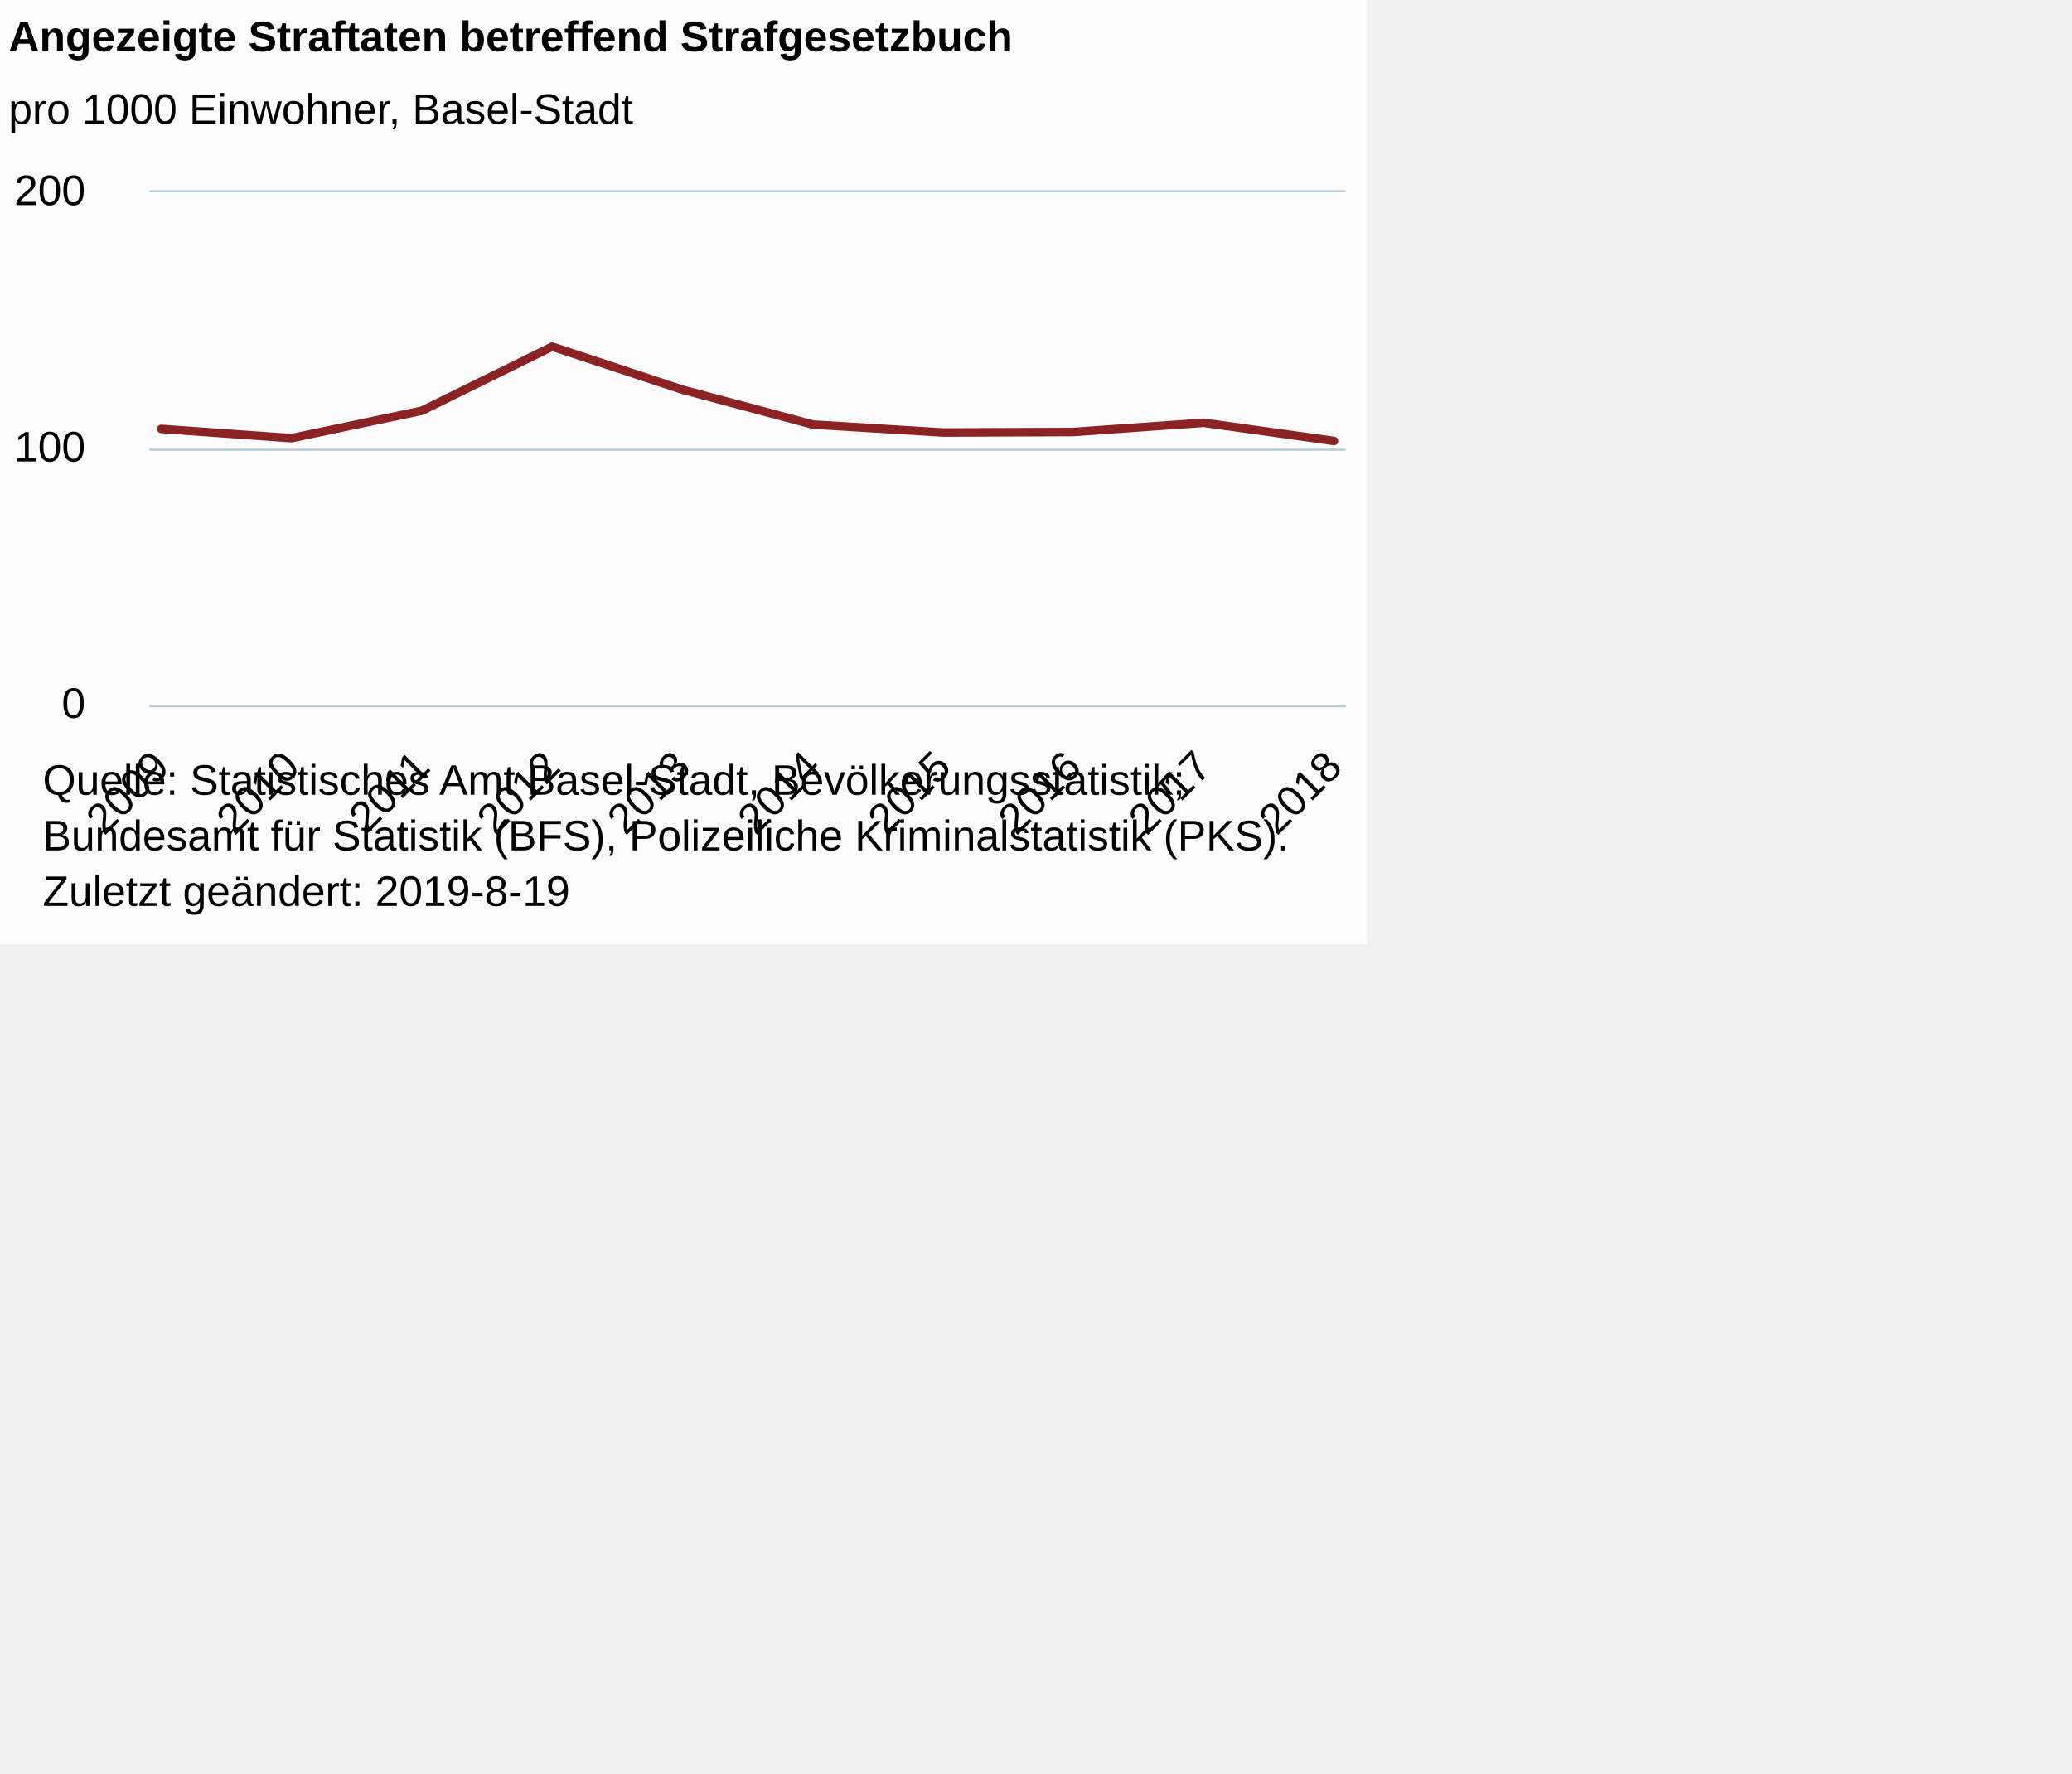
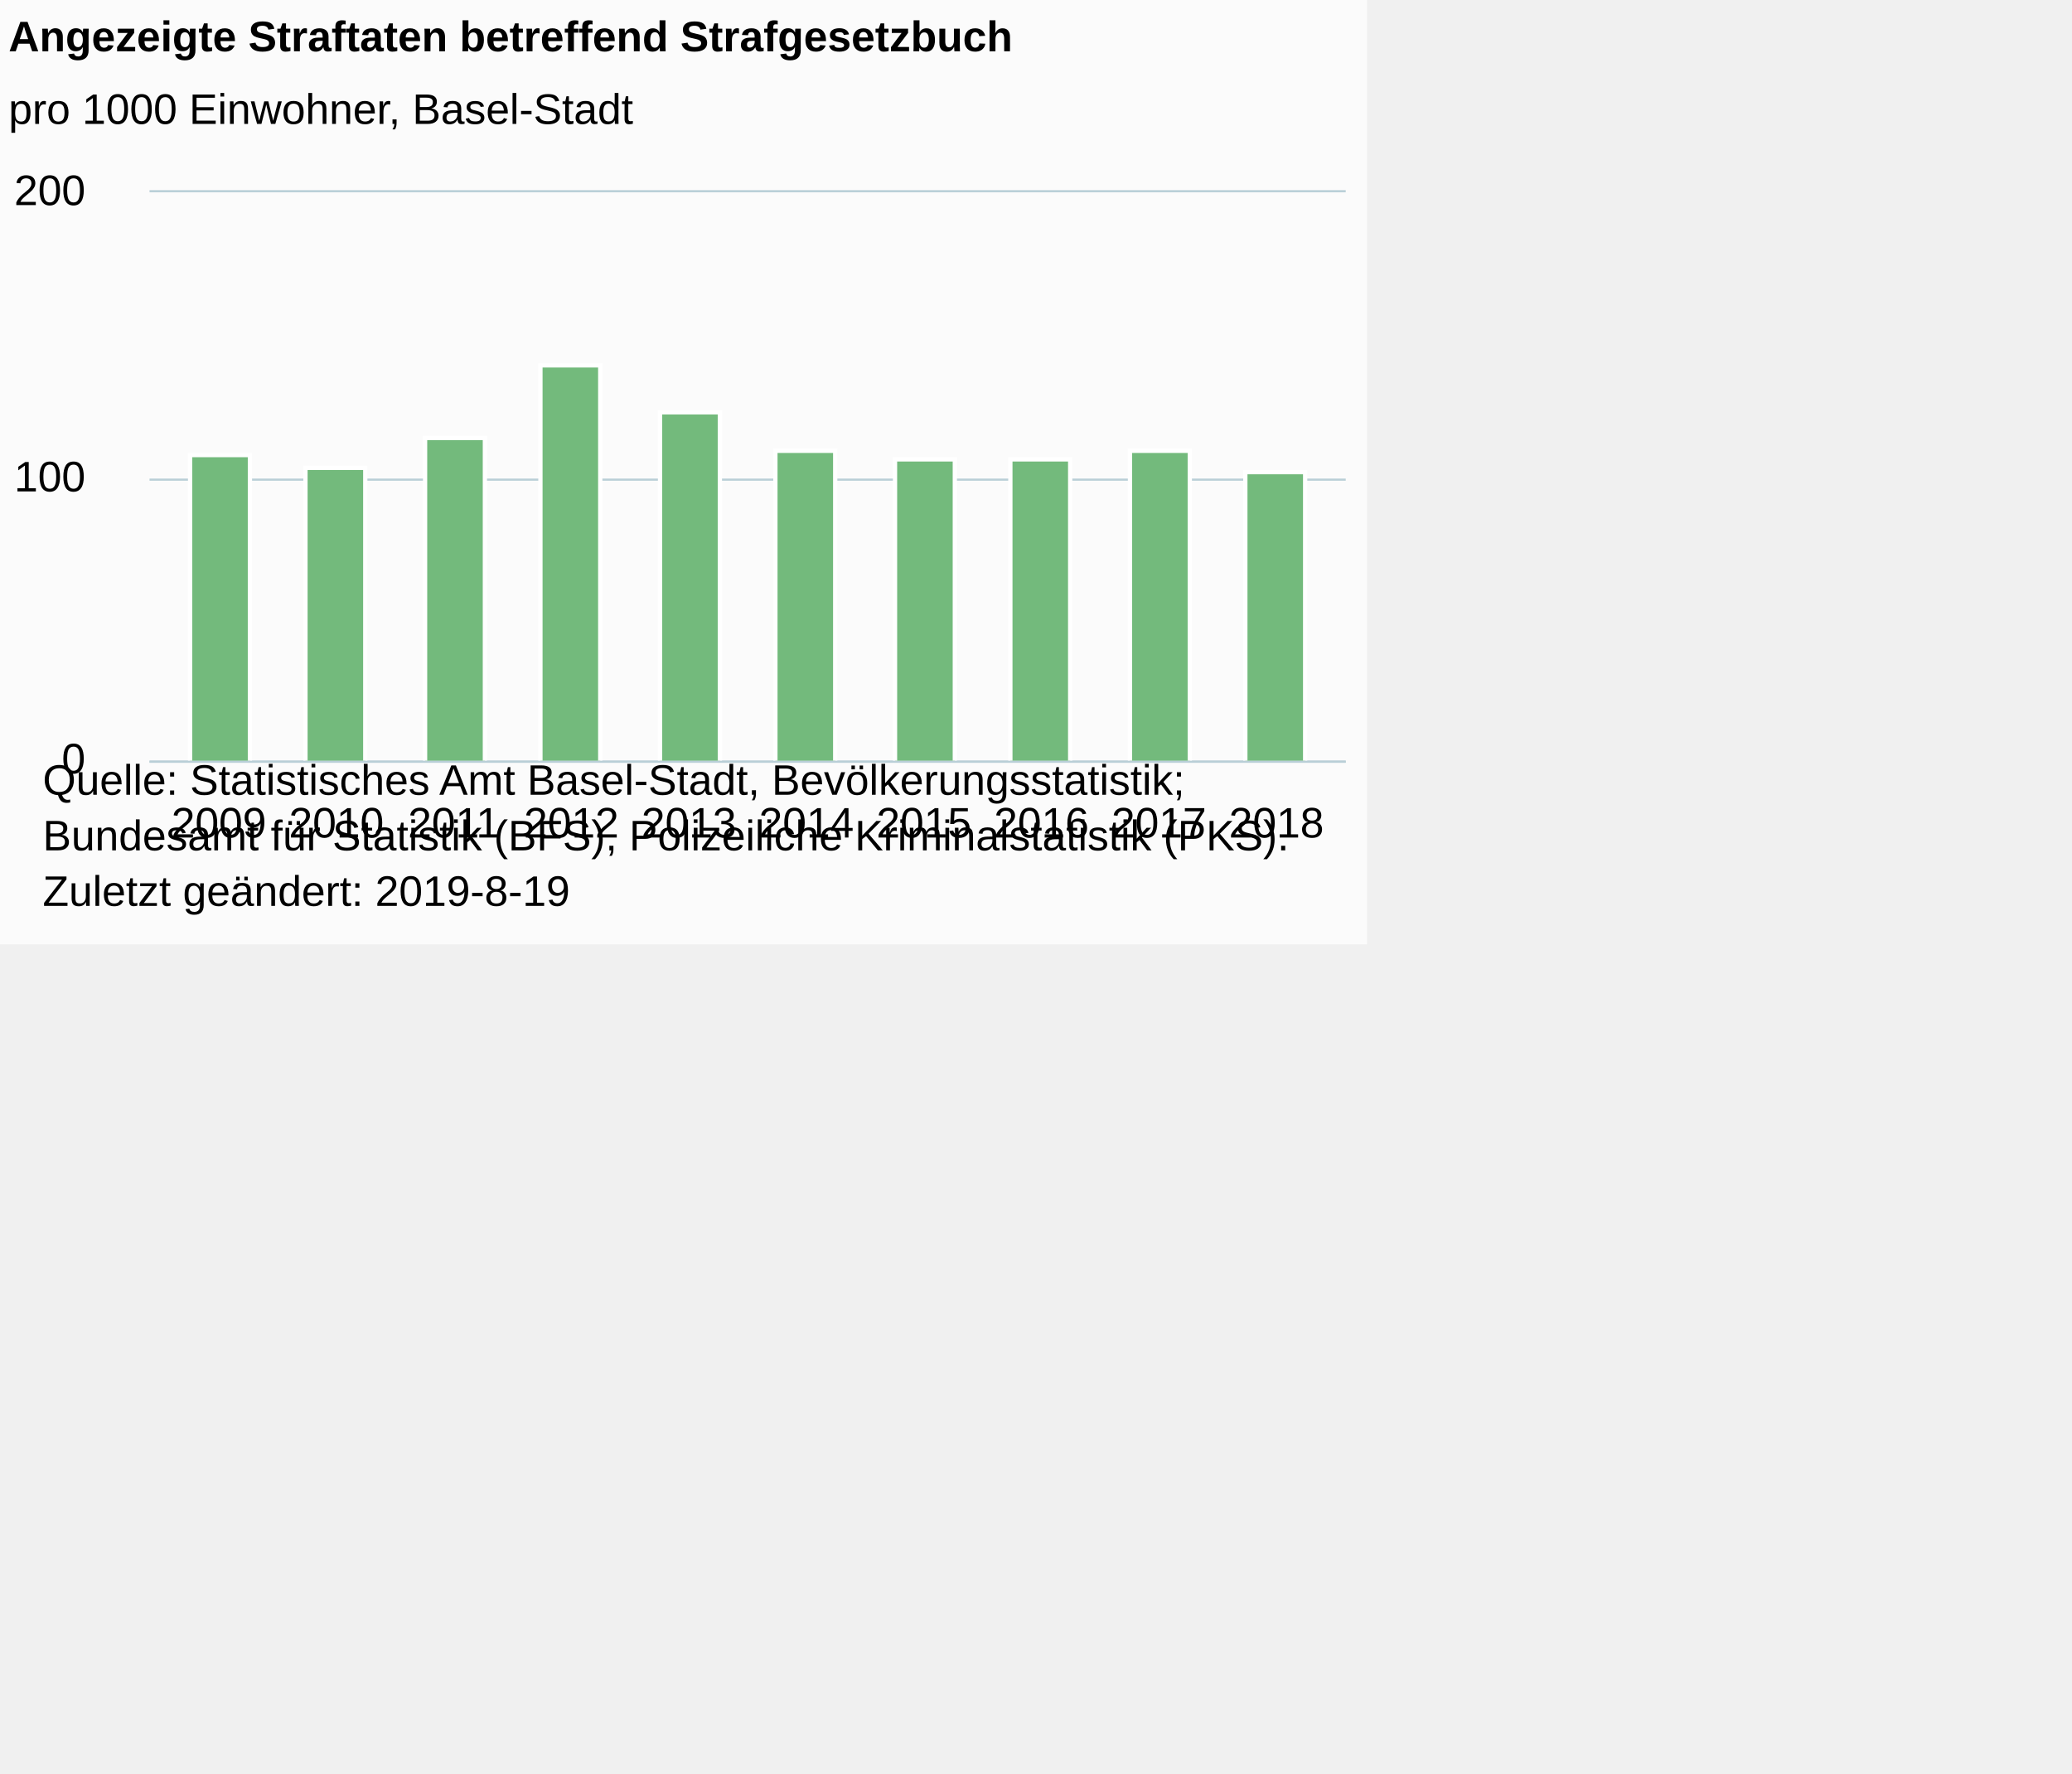
<svg xmlns="http://www.w3.org/2000/svg" version="1.1" class="highcharts-root" style="font-family:Arial;font-size:12px;" viewBox="0 0 485 415">
  <defs>
-     <clipPath id="highcharts-j4g6t8d-6">
-       <rect x="0" y="0" width="280" height="120" fill="none" />
+     <clipPath id="highcharts-hfqjoy1-6">
+       <rect x="0" y="0" width="280" height="133" fill="none" />
    </clipPath>
-     <clipPath id="highcharts-j4g6t8d-7">
-       <rect x="0" y="0" width="280" height="120" fill="none" />
+     <clipPath id="highcharts-hfqjoy1-7">
+       <rect x="0" y="0" width="280" height="133" fill="none" />
    </clipPath>
  </defs>
  <rect fill="#fbfbfb" class="highcharts-background" x="0" y="0" width="320" height="221" rx="0" ry="0" />
-   <rect fill="none" class="highcharts-plot-background" x="35" y="45" width="280" height="120" />
+   <rect fill="none" class="highcharts-plot-background" x="35" y="45" width="280" height="133" />
  <g class="highcharts-pane-group" data-z-index="0" />
  <g class="highcharts-grid highcharts-xaxis-grid " data-z-index="1">
-     <path fill="none" data-z-index="1" class="highcharts-grid-line" d="M 37.5 45 L 37.5 165" opacity="1" />
-     <path fill="none" data-z-index="1" class="highcharts-grid-line" d="M 67.5 45 L 67.5 165" opacity="1" />
-     <path fill="none" data-z-index="1" class="highcharts-grid-line" d="M 98.5 45 L 98.5 165" opacity="1" />
-     <path fill="none" data-z-index="1" class="highcharts-grid-line" d="M 128.5 45 L 128.5 165" opacity="1" />
-     <path fill="none" data-z-index="1" class="highcharts-grid-line" d="M 159.5 45 L 159.5 165" opacity="1" />
-     <path fill="none" data-z-index="1" class="highcharts-grid-line" d="M 189.5 45 L 189.5 165" opacity="1" />
-     <path fill="none" data-z-index="1" class="highcharts-grid-line" d="M 220.5 45 L 220.5 165" opacity="1" />
-     <path fill="none" data-z-index="1" class="highcharts-grid-line" d="M 250.5 45 L 250.5 165" opacity="1" />
-     <path fill="none" data-z-index="1" class="highcharts-grid-line" d="M 281.5 45 L 281.5 165" opacity="1" />
-     <path fill="none" data-z-index="1" class="highcharts-grid-line" d="M 311.5 45 L 311.5 165" opacity="1" />
+     <path fill="none" data-z-index="1" class="highcharts-grid-line" d="M 50.5 45 L 50.5 178" opacity="1" />
+     <path fill="none" data-z-index="1" class="highcharts-grid-line" d="M 78.5 45 L 78.5 178" opacity="1" />
+     <path fill="none" data-z-index="1" class="highcharts-grid-line" d="M 105.5 45 L 105.5 178" opacity="1" />
+     <path fill="none" data-z-index="1" class="highcharts-grid-line" d="M 133.5 45 L 133.5 178" opacity="1" />
+     <path fill="none" data-z-index="1" class="highcharts-grid-line" d="M 160.5 45 L 160.5 178" opacity="1" />
+     <path fill="none" data-z-index="1" class="highcharts-grid-line" d="M 188.5 45 L 188.5 178" opacity="1" />
+     <path fill="none" data-z-index="1" class="highcharts-grid-line" d="M 215.5 45 L 215.5 178" opacity="1" />
+     <path fill="none" data-z-index="1" class="highcharts-grid-line" d="M 243.5 45 L 243.5 178" opacity="1" />
+     <path fill="none" data-z-index="1" class="highcharts-grid-line" d="M 270.5 45 L 270.5 178" opacity="1" />
+     <path fill="none" data-z-index="1" class="highcharts-grid-line" d="M 298.5 45 L 298.5 178" opacity="1" />
  </g>
  <g class="highcharts-grid highcharts-yaxis-grid " data-z-index="1">
-     <path fill="none" stroke="#B9CFD7" stroke-width="0.5" data-z-index="1" class="highcharts-grid-line" d="M 35 165.25 L 315 165.25" opacity="1" />
-     <path fill="none" stroke="#B9CFD7" stroke-width="0.5" data-z-index="1" class="highcharts-grid-line" d="M 35 105.25 L 315 105.25" opacity="1" />
+     <path fill="none" stroke="#B9CFD7" stroke-width="0.5" data-z-index="1" class="highcharts-grid-line" d="M 35 178.25 L 315 178.25" opacity="1" />
+     <path fill="none" stroke="#B9CFD7" stroke-width="0.5" data-z-index="1" class="highcharts-grid-line" d="M 35 112.25 L 315 112.25" opacity="1" />
    <path fill="none" stroke="#B9CFD7" stroke-width="0.5" data-z-index="1" class="highcharts-grid-line" d="M 35 44.75 L 315 44.75" opacity="1" />
  </g>
-   <rect fill="none" class="highcharts-plot-border" data-z-index="1" x="35" y="45" width="280" height="120" />
+   <rect fill="none" class="highcharts-plot-border" data-z-index="1" x="35" y="45" width="280" height="133" />
  <g class="highcharts-axis highcharts-xaxis " data-z-index="2">
-     <path fill="none" class="highcharts-axis-line" stroke="#B9CFD7" stroke-width="0.5" data-z-index="7" d="M 35 165.25 L 315 165.25" />
+     <path fill="none" class="highcharts-axis-line" stroke="#B9CFD7" stroke-width="0.5" data-z-index="7" d="M 35 178.25 L 315 178.25" />
  </g>
  <g class="highcharts-axis highcharts-yaxis " data-z-index="2">
-     <path fill="none" class="highcharts-axis-line" data-z-index="7" d="M 35 45 L 35 165" />
+     <path fill="none" class="highcharts-axis-line" data-z-index="7" d="M 35 45 L 35 178" />
  </g>
  <g class="highcharts-series-group" data-z-index="3">
-     <g data-z-index="0.1" class="highcharts-series highcharts-series-0 highcharts-line-series " transform="translate(35,45) scale(1 1)" clip-path="url(#highcharts-j4g6t8d-7)">
-       <path fill="none" d="M 2.745 55.38 L 33.246 57.54 L 63.747 51.12 L 94.248 36.12 L 124.749 46.2 L 155.251 54.36 L 185.752 56.22 L 216.253 56.1 L 246.754 53.94 L 277.255 58.2" class="highcharts-graph" data-z-index="1" stroke="#8b2223" stroke-width="2" stroke-linejoin="round" stroke-linecap="round" />
+     <g data-z-index="0.1" class="highcharts-series highcharts-series-0 highcharts-column-series " transform="translate(35,45) scale(1 1)" clip-path="url(#highcharts-hfqjoy1-7)">
+       <rect x="9.5" y="61.5" width="14" height="72" fill="#73BA7C" stroke="#ffffff" stroke-width="1" class="highcharts-point" />
+       <rect x="36.5" y="64.5" width="14" height="69" fill="#73BA7C" stroke="#ffffff" stroke-width="1" class="highcharts-point" />
+       <rect x="64.5" y="57.5" width="14" height="76" fill="#73BA7C" stroke="#ffffff" stroke-width="1" class="highcharts-point" />
+       <rect x="91.5" y="40.5" width="14" height="93" fill="#73BA7C" stroke="#ffffff" stroke-width="1" class="highcharts-point" />
+       <rect x="119.5" y="51.5" width="14" height="82" fill="#73BA7C" stroke="#ffffff" stroke-width="1" class="highcharts-point" />
+       <rect x="146.5" y="60.5" width="14" height="73" fill="#73BA7C" stroke="#ffffff" stroke-width="1" class="highcharts-point" />
+       <rect x="174.5" y="62.5" width="14" height="71" fill="#73BA7C" stroke="#ffffff" stroke-width="1" class="highcharts-point" />
+       <rect x="201.5" y="62.5" width="14" height="71" fill="#73BA7C" stroke="#ffffff" stroke-width="1" class="highcharts-point" />
+       <rect x="229.5" y="60.5" width="14" height="73" fill="#73BA7C" stroke="#ffffff" stroke-width="1" class="highcharts-point" />
+       <rect x="256.5" y="65.5" width="14" height="68" fill="#73BA7C" stroke="#ffffff" stroke-width="1" class="highcharts-point" />
    </g>
-     <g data-z-index="0.1" class="highcharts-markers highcharts-series-0 highcharts-line-series " transform="translate(35,45) scale(1 1)" clip-path="none" />
+     <g data-z-index="0.1" class="highcharts-markers highcharts-series-0 highcharts-column-series " transform="translate(35,45) scale(1 1)" clip-path="none" />
  </g>
  <text x="2" text-anchor="start" class="highcharts-title" data-z-index="4" style="color:#000000;font-size:10px;font-weight:bold;fill:#000000;" y="12">
    <tspan>Angezeigte Straftaten betreffend Strafgesetzbuch</tspan>
  </text>
  <text x="2" text-anchor="start" class="highcharts-subtitle" data-z-index="4" style="color:#000000;font-size:10px;font-weight:normal;font-family:Arial;fill:#000000;" y="29">
    <tspan>pro 1000 Einwohner, Basel-Stadt</tspan>
  </text>
  <g class="highcharts-axis-labels highcharts-xaxis-labels " data-z-index="7">
-     <text x="40.102" style="color:#000000;cursor:default;font-size:10px;white-space:nowrap;fill:#000000;" text-anchor="end" transform="translate(0,0) rotate(-45 40.10212 180)" y="180" opacity="1">2009</text>
-     <text x="70.603" style="color:#000000;cursor:default;font-size:10px;white-space:nowrap;fill:#000000;" text-anchor="end" transform="translate(0,0) rotate(-45 70.60321 180)" y="180" opacity="1">2010</text>
-     <text x="101.104" style="color:#000000;cursor:default;font-size:10px;white-space:nowrap;fill:#000000;" text-anchor="end" transform="translate(0,0) rotate(-45 101.1043 180)" y="180" opacity="1">2011</text>
-     <text x="131.605" style="color:#000000;cursor:default;font-size:10px;white-space:nowrap;fill:#000000;" text-anchor="end" transform="translate(0,0) rotate(-45 131.6054 180)" y="180" opacity="1">2012</text>
-     <text x="162.106" style="color:#000000;cursor:default;font-size:10px;white-space:nowrap;fill:#000000;" text-anchor="end" transform="translate(0,0) rotate(-45 162.1065 180)" y="180" opacity="1">2013</text>
-     <text x="192.608" style="color:#000000;cursor:default;font-size:10px;white-space:nowrap;fill:#000000;" text-anchor="end" transform="translate(0,0) rotate(-45 192.6076 180)" y="180" opacity="1">2014</text>
-     <text x="223.109" style="color:#000000;cursor:default;font-size:10px;white-space:nowrap;fill:#000000;" text-anchor="end" transform="translate(0,0) rotate(-45 223.1087 180)" y="180" opacity="1">2015</text>
-     <text x="253.61" style="color:#000000;cursor:default;font-size:10px;white-space:nowrap;fill:#000000;" text-anchor="end" transform="translate(0,0) rotate(-45 253.6097 180)" y="180" opacity="1">2016</text>
-     <text x="284.111" style="color:#000000;cursor:default;font-size:10px;white-space:nowrap;fill:#000000;" text-anchor="end" transform="translate(0,0) rotate(-45 284.1108 180)" y="180" opacity="1">2017</text>
-     <text x="314.612" style="color:#000000;cursor:default;font-size:10px;white-space:nowrap;fill:#000000;" text-anchor="end" transform="translate(0,0) rotate(-45 314.6119 180)" y="180" opacity="1">2018</text>
+     <text x="51.228" style="color:#000000;cursor:default;font-size:10px;white-space:nowrap;fill:#000000;" text-anchor="middle" transform="translate(0,0)" y="196" opacity="1">2009</text>
+     <text x="78.733" style="color:#000000;cursor:default;font-size:10px;white-space:nowrap;fill:#000000;" text-anchor="middle" transform="translate(0,0)" y="196" opacity="1">2010</text>
+     <text x="106.238" style="color:#000000;cursor:default;font-size:10px;white-space:nowrap;fill:#000000;" text-anchor="middle" transform="translate(0,0)" y="196" opacity="1">2011</text>
+     <text x="133.743" style="color:#000000;cursor:default;font-size:10px;white-space:nowrap;fill:#000000;" text-anchor="middle" transform="translate(0,0)" y="196" opacity="1">2012</text>
+     <text x="161.248" style="color:#000000;cursor:default;font-size:10px;white-space:nowrap;fill:#000000;" text-anchor="middle" transform="translate(0,0)" y="196" opacity="1">2013</text>
+     <text x="188.752" style="color:#000000;cursor:default;font-size:10px;white-space:nowrap;fill:#000000;" text-anchor="middle" transform="translate(0,0)" y="196" opacity="1">2014</text>
+     <text x="216.257" style="color:#000000;cursor:default;font-size:10px;white-space:nowrap;fill:#000000;" text-anchor="middle" transform="translate(0,0)" y="196" opacity="1">2015</text>
+     <text x="243.762" style="color:#000000;cursor:default;font-size:10px;white-space:nowrap;fill:#000000;" text-anchor="middle" transform="translate(0,0)" y="196" opacity="1">2016</text>
+     <text x="271.267" style="color:#000000;cursor:default;font-size:10px;white-space:nowrap;fill:#000000;" text-anchor="middle" transform="translate(0,0)" y="196" opacity="1">2017</text>
+     <text x="298.772" style="color:#000000;cursor:default;font-size:10px;white-space:nowrap;fill:#000000;" text-anchor="middle" transform="translate(0,0)" y="196" opacity="1">2018</text>
  </g>
  <g class="highcharts-axis-labels highcharts-yaxis-labels " data-z-index="7">
-     <text x="20" style="color:#000000;cursor:default;font-size:10;fill:#000000;" text-anchor="end" transform="translate(0,0)" y="168" opacity="1">0</text>
-     <text x="20" style="color:#000000;cursor:default;font-size:10;fill:#000000;" text-anchor="end" transform="translate(0,0)" y="108" opacity="1">100</text>
+     <text x="20" style="color:#000000;cursor:default;font-size:10;fill:#000000;" text-anchor="end" transform="translate(0,0)" y="181" opacity="1">0</text>
+     <text x="20" style="color:#000000;cursor:default;font-size:10;fill:#000000;" text-anchor="end" transform="translate(0,0)" y="115" opacity="1">100</text>
    <text x="20" style="color:#000000;cursor:default;font-size:10;fill:#000000;" text-anchor="end" transform="translate(0,0)" y="48" opacity="1">200</text>
  </g>
  <text x="10" class="highcharts-credits" text-anchor="start" data-z-index="8" style="cursor:default;color:#000000;font-size:10px;fill:#000000;" y="186">
    <tspan>Quelle: Statistisches Amt Basel-Stadt, Bevölkerungsstatistik;</tspan>
    <tspan x="10" dy="13">Bundesamt für Statistik (BFS), Polizeiliche Kriminalstatistik (PKS).</tspan>
    <tspan x="10" dy="13">Zuletzt geändert: 2019-8-19</tspan>
  </text>
</svg>
